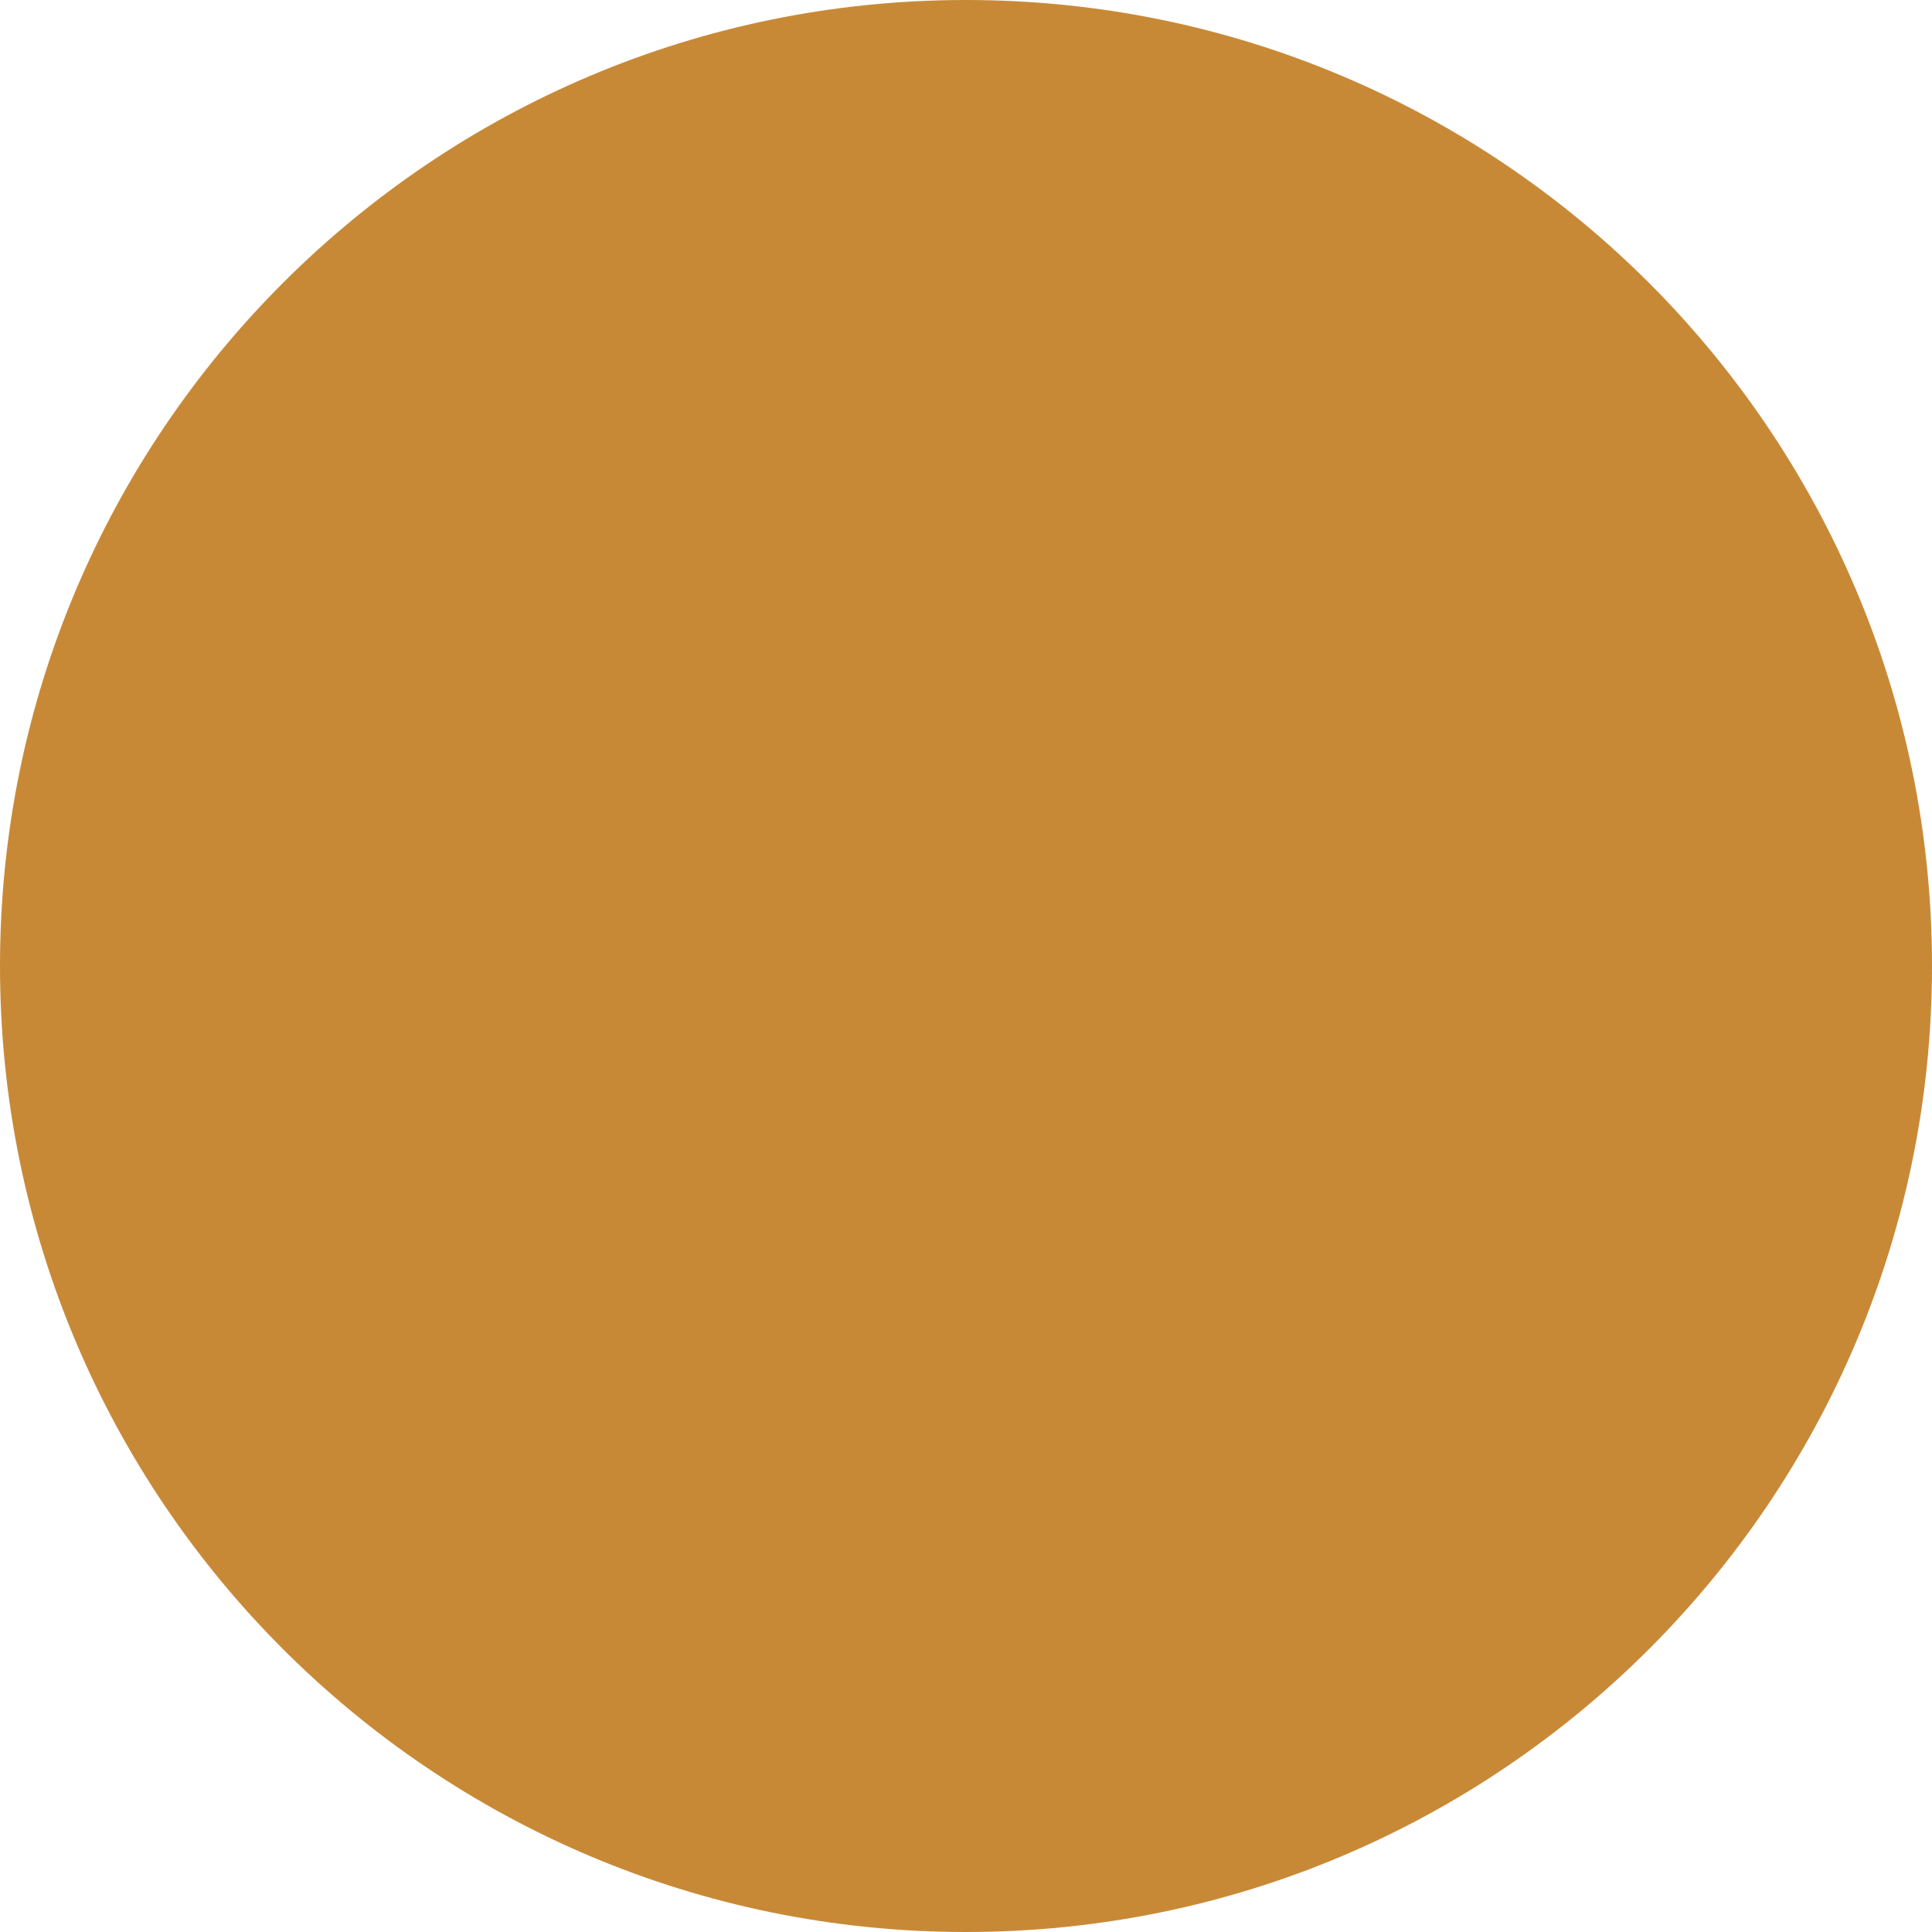
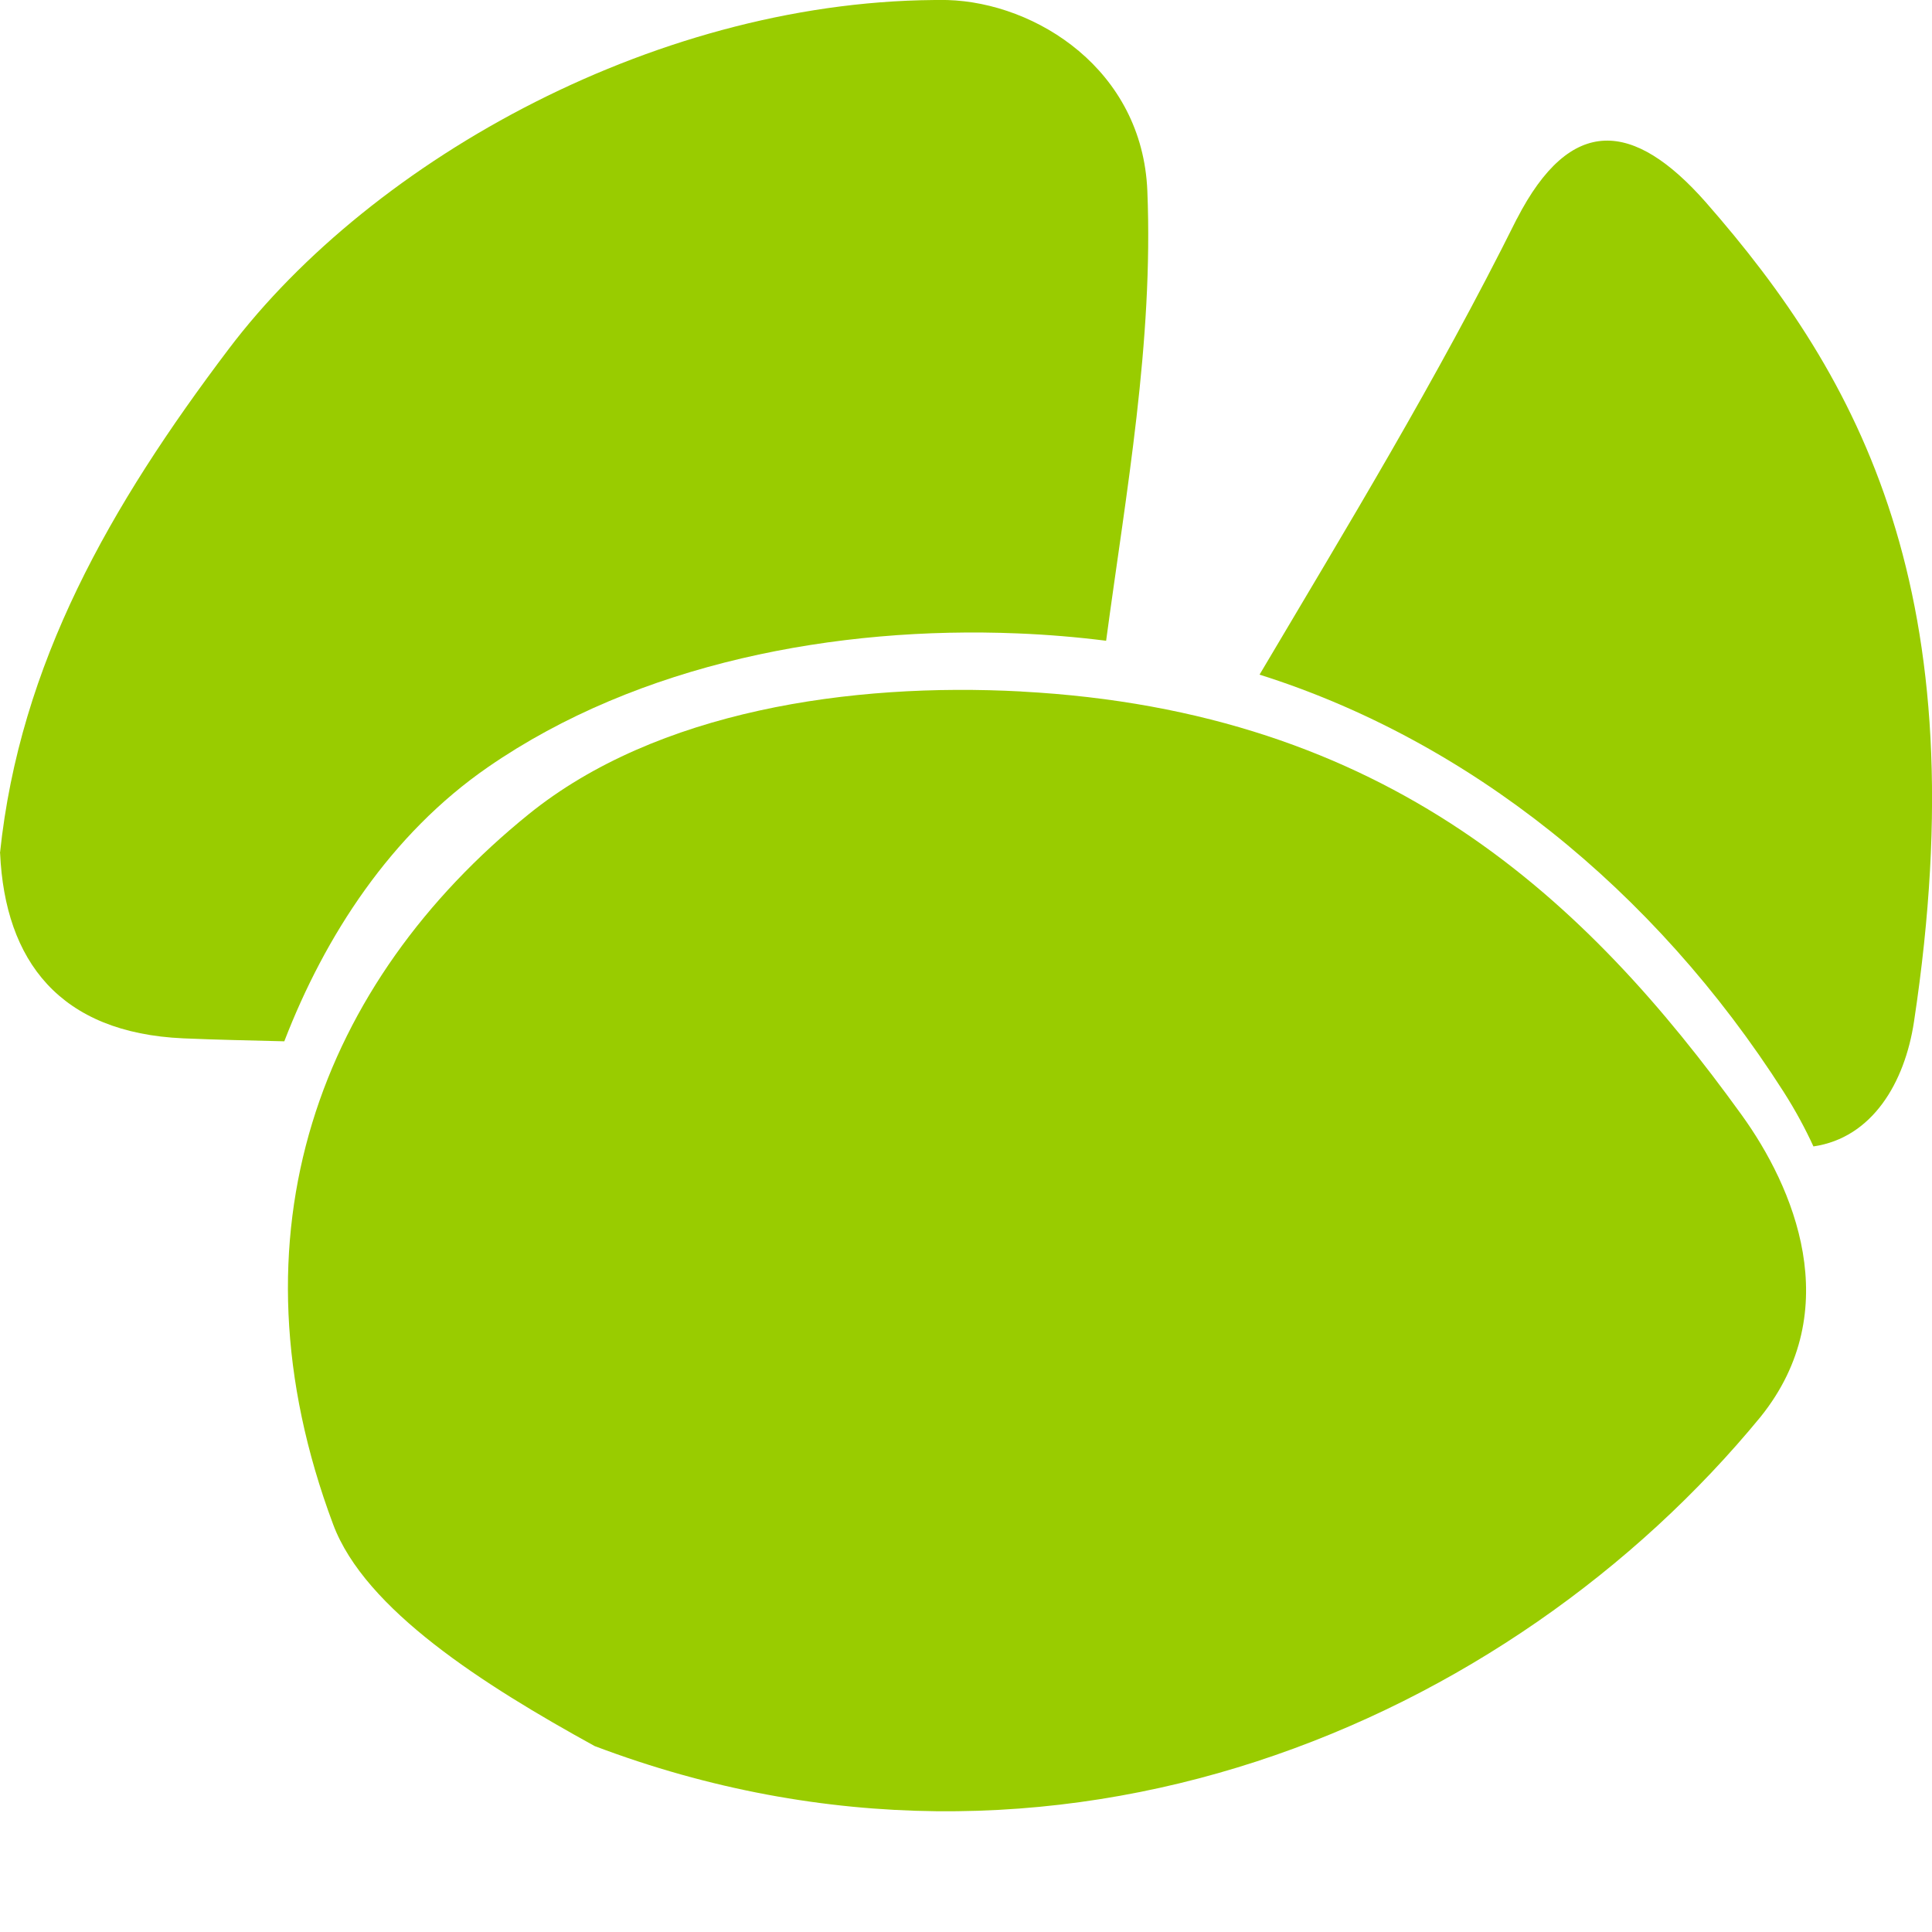
<svg xmlns="http://www.w3.org/2000/svg" height="16" viewBox="0 0 16 16" width="16" version="1.1">
-   <path d="m8 0a8 8 0 0 0 -8 8 8 8 0 0 0 8 8 8 8 0 0 0 8 -8 8 8 0 0 0 -8 -8z" fill="#c88937" />
+   <g transform="matrix(0.4748136,0,0,0.4796395,-3.39603,-3.814341)" style="fill:#99cc00;fill-opacity:1">
+     <path d="m 33.607,11.734 c -1.406,2.795 -2.965,5.324 -4.486,7.867 3.633,1.134 6.878,3.694 9.143,7.207 0.208,0.323 0.376,0.634 0.518,0.939 1.025,-0.148 1.593,-1.098 1.754,-2.156 1.13,-7.392 -0.946,-11.112 -3.633,-14.148 -1.251,-1.403 -2.351,-1.525 -3.295,0.291 z" style="fill:#99cc00;fill-opacity:1" />
+     <path d="M 23.676,7.953 C 18.706,7.905 13.654,10.688 11.141,13.979 9.077,16.681 7.497,19.407 7.152,22.684 h 0.002 c 0.086,1.862 1.039,3.103 3.197,3.197 0.586,0.025 1.173,0.036 1.76,0.051 0.711,-1.825 1.862,-3.58 3.555,-4.736 2.63,-1.798 6.086,-2.435 9.234,-2.307 0.525,0.021 1.042,0.064 1.545,0.127 0.349,-2.57 0.827,-5.156 0.719,-7.768 -0.086,-2.09 -1.936,-3.25 -3.488,-3.295 z" style="fill:#99cc00;fill-opacity:1" />
+     <path transform="translate(-28.11648,-11.57737)" d="m 53.08,31.469 c -2.968,-0.157 -6.357,0.331 -8.592,2.121 -3.614,2.896 -5.312,7.227 -3.408,12.262 0.555,1.469 2.622,2.77 4.561,3.826 8.045,3.014 15.96,-0.411 20.335,-5.684 1.503,-1.851 0.57,-3.978 -0.326,-5.208 -2.704,-3.71 -6.172,-6.979 -12.569,-7.316 z" style="fill:#99cc00;fill-opacity:1" />
+   </g>
</svg>
